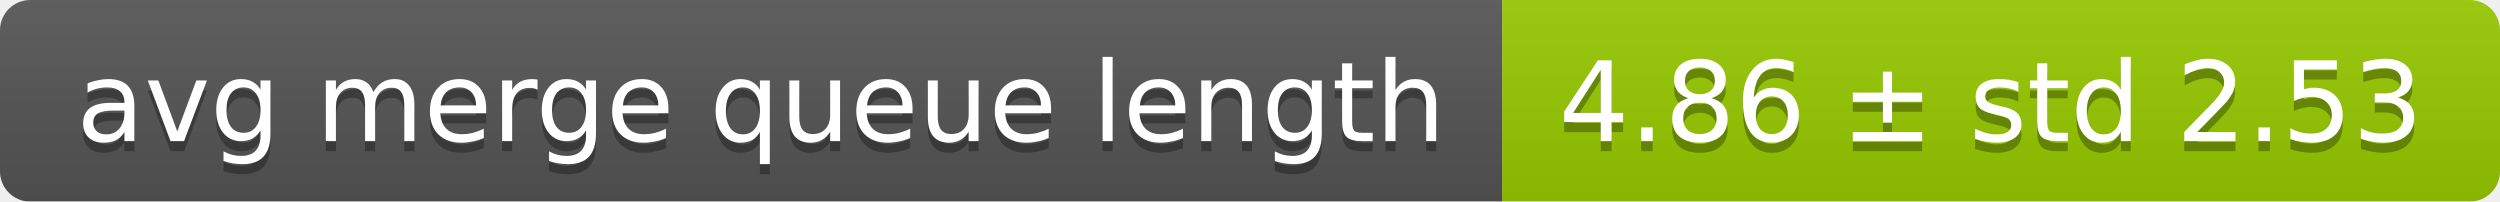
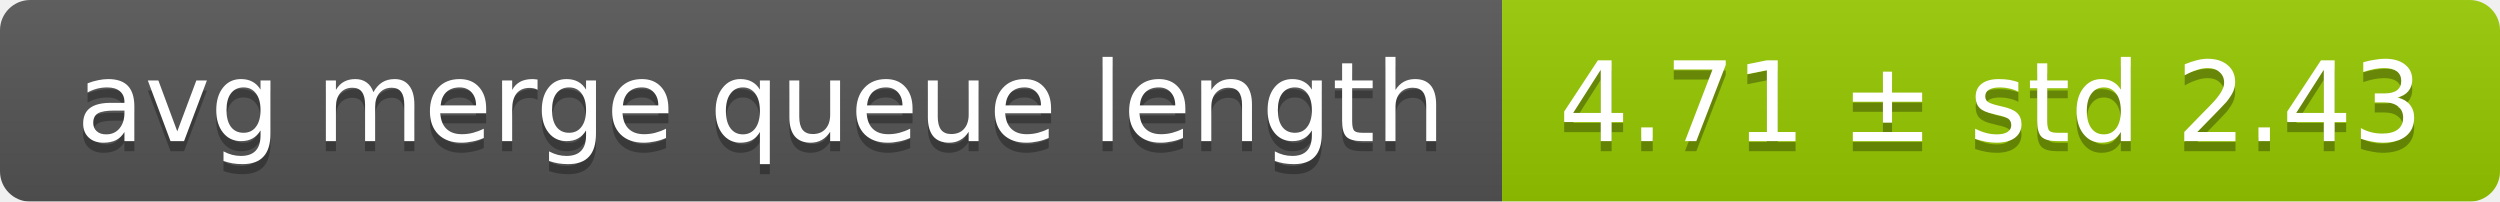
<svg xmlns="http://www.w3.org/2000/svg" width="248" height="20">
  <linearGradient id="smooth" x2="0" y2="100%">
    <stop offset="0" stop-color="#bbb" stop-opacity=".1" />
    <stop offset="1" stop-opacity=".1" />
  </linearGradient>
  <mask id="round">
    <rect width="248" height="20" rx="3" fill="#fff" />
  </mask>
  <g mask="url(#round)">
    <rect width="149" height="20" fill="#555" />
    <rect x="149" width="99" height="20" fill="#97ca00" />
    <rect width="248" height="20" fill="url(#smooth)" />
  </g>
  <g fill="#fff" text-anchor="middle" font-family="DejaVu Sans,Verdana,Geneva,sans-serif" font-size="11">
    <text x="75.5" y="15" fill="#010101" fill-opacity=".3">avg merge queue length</text>
    <text x="75.5" y="14">avg merge queue length</text>
-     <text x="197.5" y="15" fill="#010101" fill-opacity=".3">4.86 ± std 2.53</text>
-     <text x="197.5" y="14">4.86 ± std 2.53</text>
+     <text x="197.5" y="15" fill="#010101" fill-opacity=".3">4.71 ± std 2.43</text>
+     <text x="197.5" y="14">4.71 ± std 2.43</text>
  </g>
</svg>
